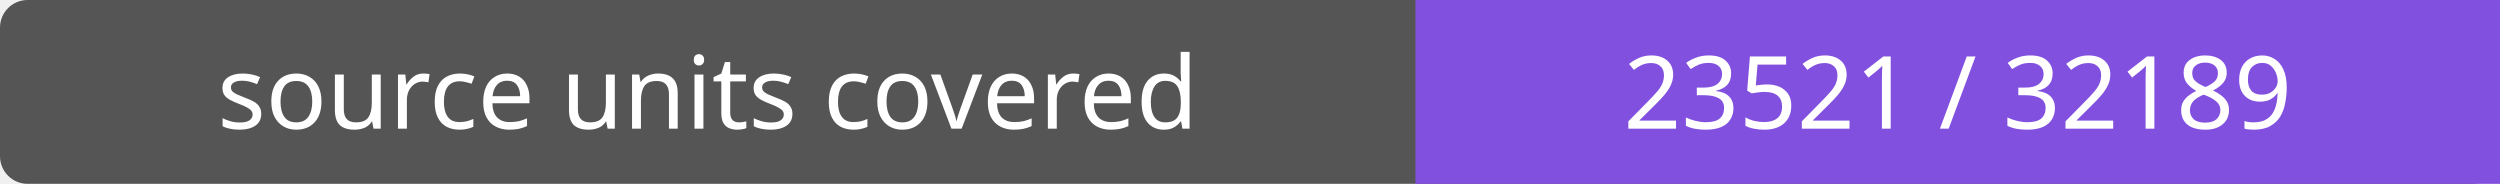
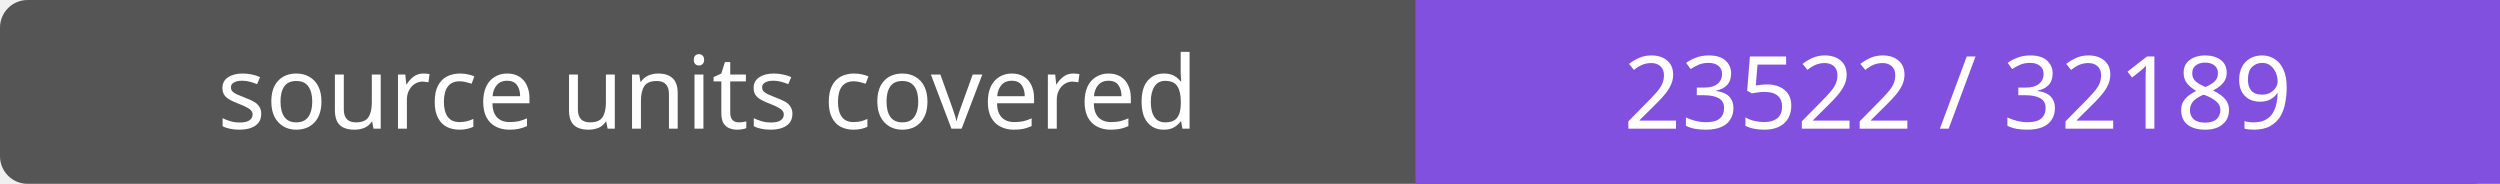
- <svg xmlns="http://www.w3.org/2000/svg" width="272" height="20" role="img" aria-label="source units covered: 23521 / 32189">
+ <svg xmlns="http://www.w3.org/2000/svg" width="272" height="20" role="img" aria-label="source units covered: 23522 / 32189">
  <rect width="272" height="20" rx="3" fill="#555" />
  <path fill="#8250df" d="M154 0h118v20H154z" />
  <g fill="#fff" text-anchor="middle" font-family="Verdana,sans-serif" font-size="11">
    <text x="77.0" y="14">source units covered</text>
-     <text x="213.0" y="14">23521 / 32189</text>
+     <text x="213.0" y="14">23522 / 32189</text>
  </g>
</svg>
